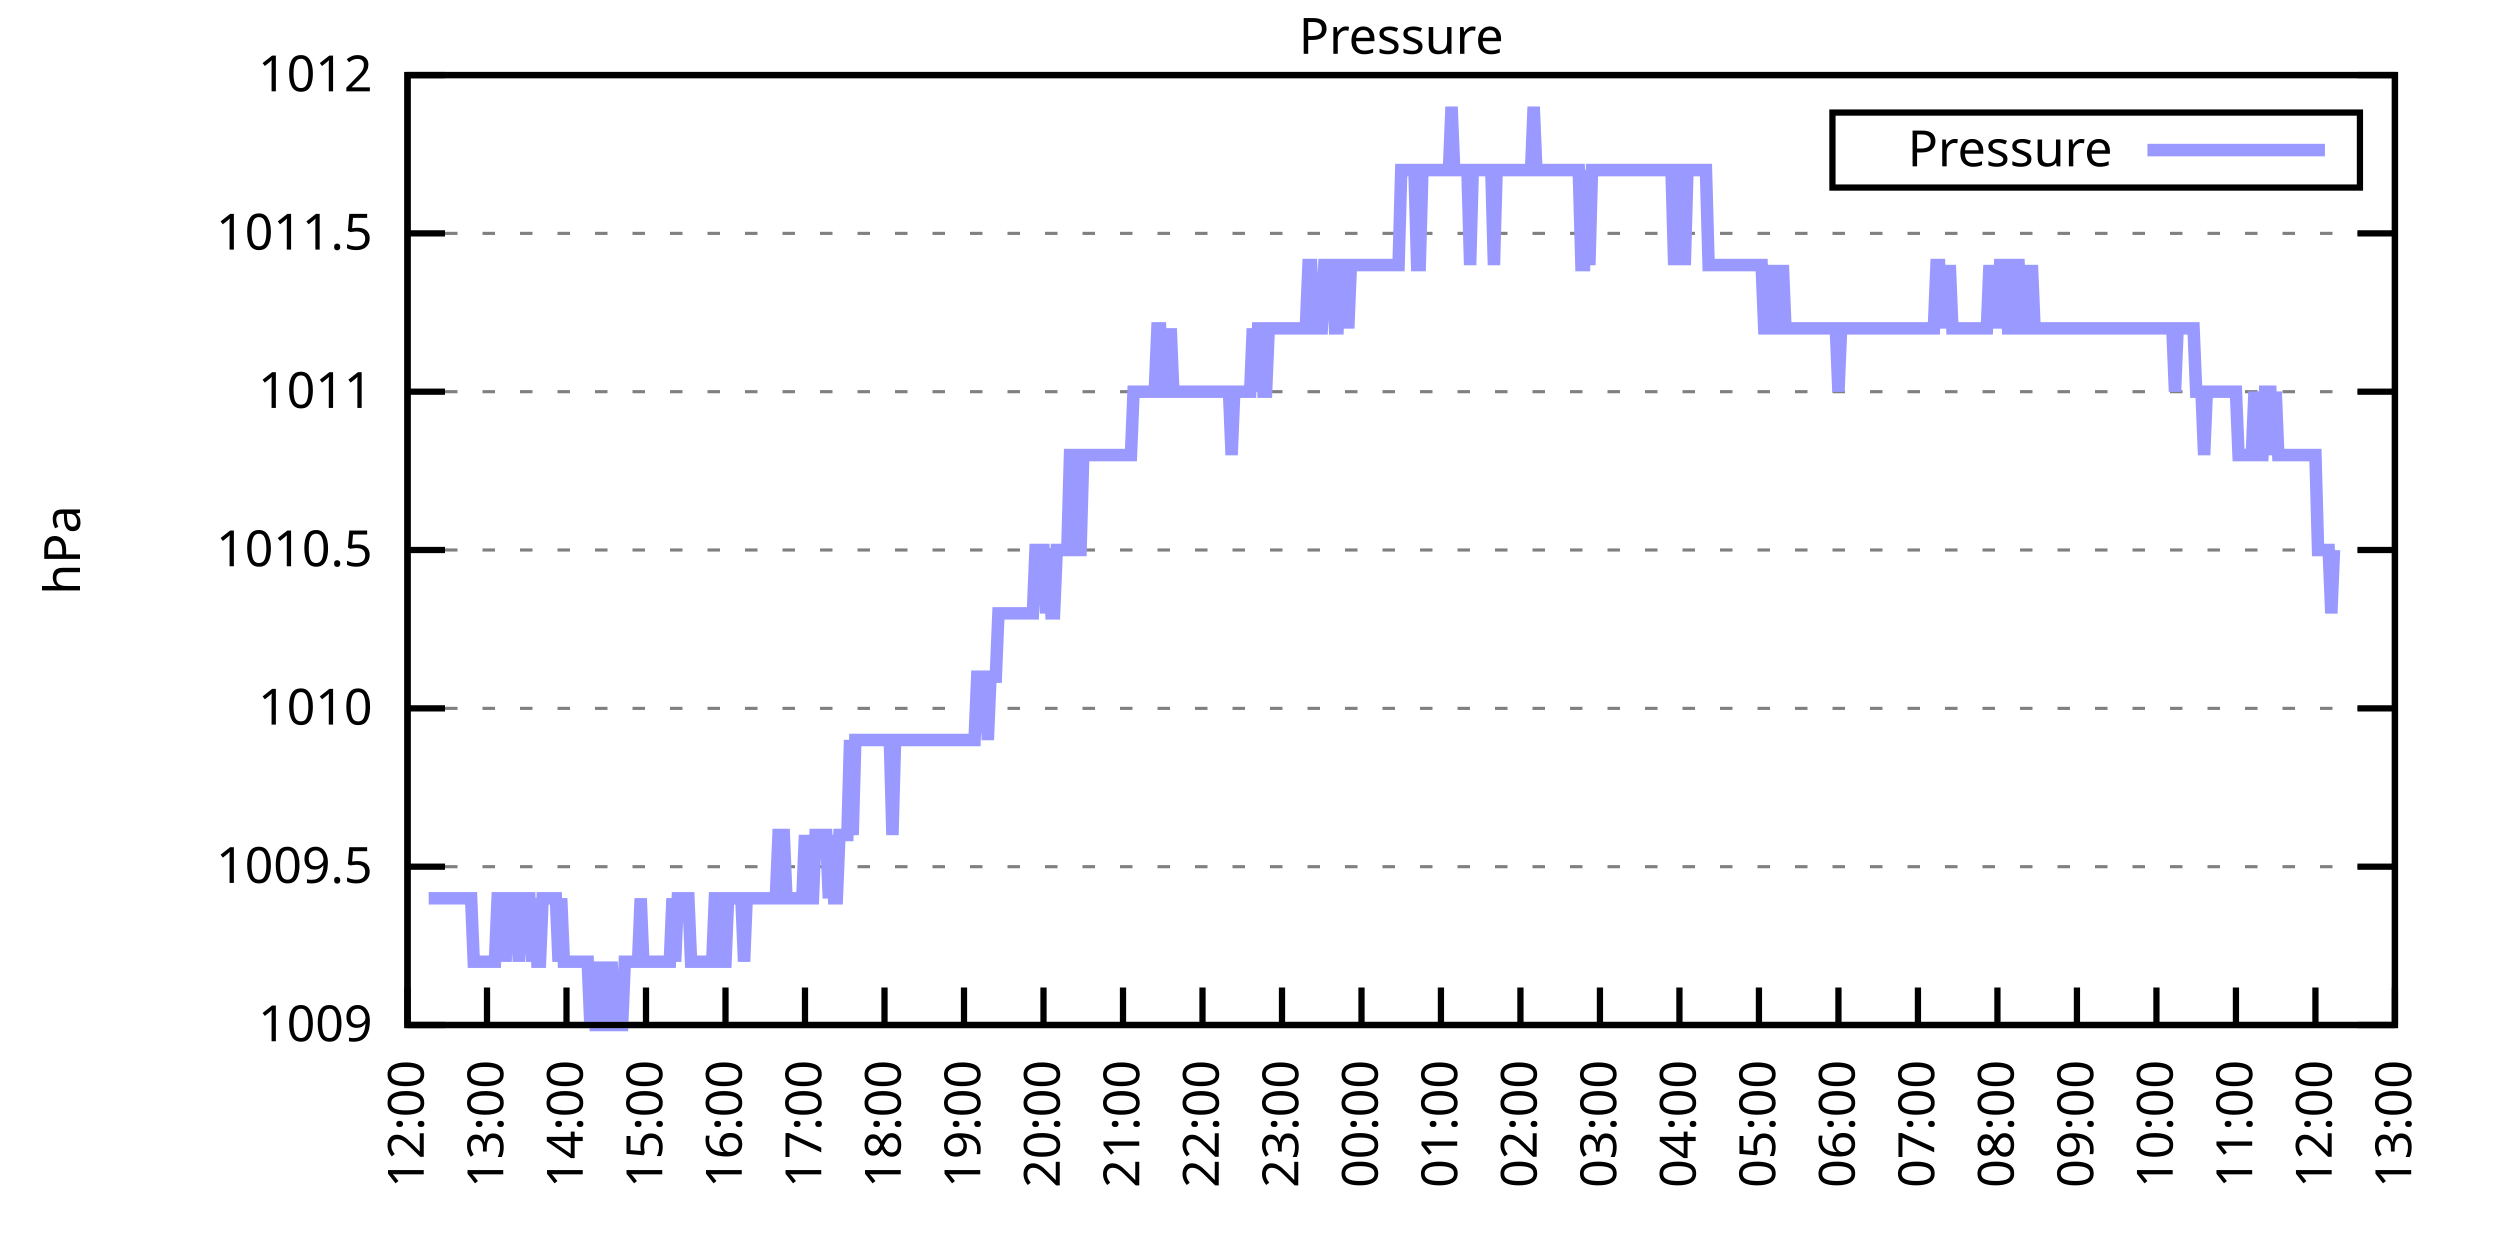
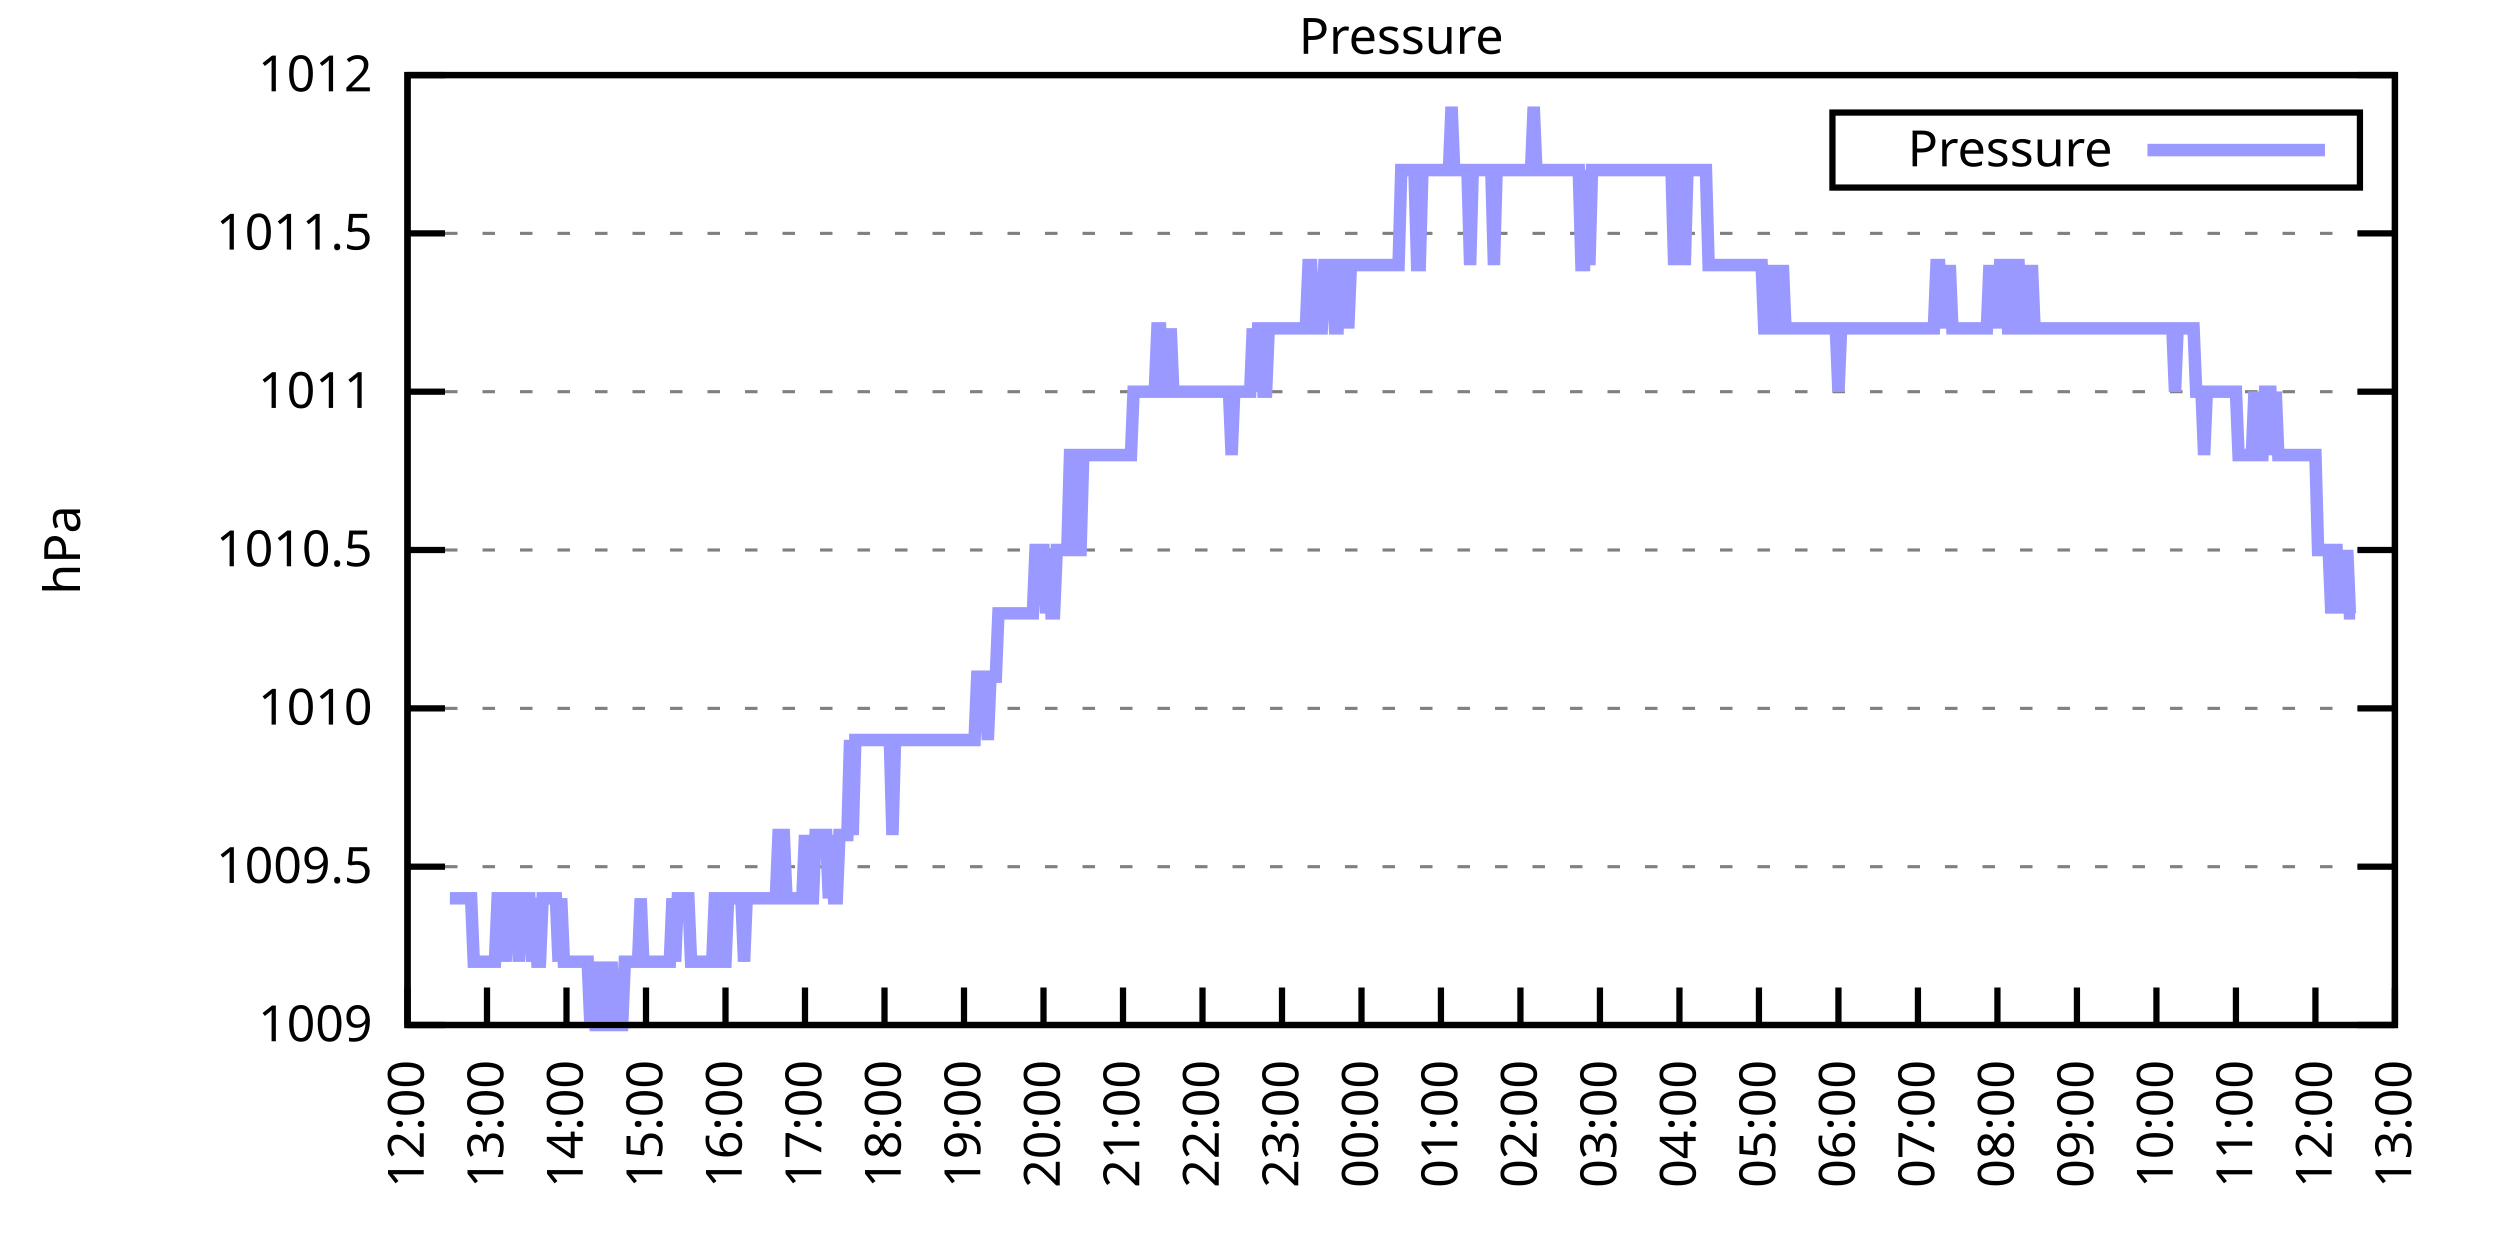
<svg xmlns="http://www.w3.org/2000/svg" xmlns:xlink="http://www.w3.org/1999/xlink" width="400" height="200" viewBox="0 0 400 200">
  <g id="gnuplot_canvas">
    <rect x="0" y="0" width="400" height="200" fill="none" />
    <defs>
      <circle id="gpDot" r="0.5" stroke-width="0.5" stroke="currentColor" />
      <path id="gpPt0" stroke-width="0.333" stroke="currentColor" d="M-1,0 h2 M0,-1 v2" />
      <path id="gpPt1" stroke-width="0.333" stroke="currentColor" d="M-1,-1 L1,1 M1,-1 L-1,1" />
      <path id="gpPt2" stroke-width="0.333" stroke="currentColor" d="M-1,0 L1,0 M0,-1 L0,1 M-1,-1 L1,1 M-1,1 L1,-1" />
      <rect id="gpPt3" stroke-width="0.333" stroke="currentColor" x="-1" y="-1" width="2" height="2" />
      <rect id="gpPt4" stroke-width="0.333" stroke="currentColor" fill="currentColor" x="-1" y="-1" width="2" height="2" />
      <circle id="gpPt5" stroke-width="0.333" stroke="currentColor" cx="0" cy="0" r="1" />
      <use xlink:href="#gpPt5" id="gpPt6" fill="currentColor" stroke="none" />
      <path id="gpPt7" stroke-width="0.333" stroke="currentColor" d="M0,-1.33 L-1.33,0.67 L1.33,0.67 z" />
      <use xlink:href="#gpPt7" id="gpPt8" fill="currentColor" stroke="none" />
      <use xlink:href="#gpPt7" id="gpPt9" stroke="currentColor" transform="rotate(180)" />
      <use xlink:href="#gpPt9" id="gpPt10" fill="currentColor" stroke="none" />
      <use xlink:href="#gpPt3" id="gpPt11" stroke="currentColor" transform="rotate(45)" />
      <use xlink:href="#gpPt11" id="gpPt12" fill="currentColor" stroke="none" />
      <path id="gpPt13" stroke-width="0.333" stroke="currentColor" d="M0,1.330 L1.265,0.411 L0.782,-1.067 L-0.782,-1.076 L-1.265,0.411 z" />
      <use xlink:href="#gpPt13" id="gpPt14" fill="currentColor" stroke="none" />
      <filter id="textbox" filterUnits="objectBoundingBox" x="0" y="0" height="1" width="1">
        <feFlood flood-color="white" flood-opacity="1" result="bgnd" />
        <feComposite in="SourceGraphic" in2="bgnd" operator="atop" />
      </filter>
      <filter id="greybox" filterUnits="objectBoundingBox" x="0" y="0" height="1" width="1">
        <feFlood flood-color="lightgrey" flood-opacity="1" result="grey" />
        <feComposite in="SourceGraphic" in2="grey" operator="atop" />
      </filter>
    </defs>
    <g fill="none" color="white" stroke="currentColor" stroke-width="1.00" stroke-linecap="butt" stroke-linejoin="miter">
</g>
    <g fill="none" color="black" stroke="currentColor" stroke-width="1.00" stroke-linecap="butt" stroke-linejoin="miter">
      <g stroke="none" shape-rendering="crispEdges">
        <polygon fill="rgb(255, 255, 255)" points="65.20,164.00 383.18,164.00 383.18,12.02 65.20,12.02 " />
      </g>
    </g>
    <g fill="none" color="black" stroke="currentColor" stroke-width="1.00" stroke-linecap="butt" stroke-linejoin="miter">
</g>
    <g fill="none" color="black" stroke="black" stroke-width="0.50" stroke-linecap="butt" stroke-linejoin="miter">
</g>
    <g fill="none" color="gray" stroke="currentColor" stroke-width="0.50" stroke-linecap="butt" stroke-linejoin="miter">
      <path stroke="gray" stroke-dasharray="2,4" class="gridline" d="M65.20,164.00 L383.19,164.00  " />
    </g>
    <g fill="none" color="gray" stroke="gray" stroke-width="1.00" stroke-linecap="butt" stroke-linejoin="miter">
</g>
    <g fill="none" color="black" stroke="currentColor" stroke-width="1.00" stroke-linecap="butt" stroke-linejoin="miter">
      <path stroke="black" d="M65.20,164.00 L71.20,164.00 M383.19,164.00 L377.19,164.00  " />
      <g transform="translate(59.60,166.60)" stroke="none" fill="black" font-family="Sans" font-size="8.00" text-anchor="end">
        <text>
          <tspan font-family="Sans"> 1009</tspan>
        </text>
      </g>
    </g>
    <g fill="none" color="black" stroke="currentColor" stroke-width="1.00" stroke-linecap="butt" stroke-linejoin="miter">
</g>
    <g fill="none" color="black" stroke="black" stroke-width="0.50" stroke-linecap="butt" stroke-linejoin="miter">
</g>
    <g fill="none" color="gray" stroke="currentColor" stroke-width="0.50" stroke-linecap="butt" stroke-linejoin="miter">
      <path stroke="gray" stroke-dasharray="2,4" class="gridline" d="M65.20,138.67 L383.19,138.67  " />
    </g>
    <g fill="none" color="gray" stroke="gray" stroke-width="1.00" stroke-linecap="butt" stroke-linejoin="miter">
</g>
    <g fill="none" color="black" stroke="currentColor" stroke-width="1.00" stroke-linecap="butt" stroke-linejoin="miter">
      <path stroke="black" d="M65.20,138.67 L71.20,138.67 M383.19,138.67 L377.19,138.67  " />
      <g transform="translate(59.60,141.27)" stroke="none" fill="black" font-family="Sans" font-size="8.00" text-anchor="end">
        <text>
          <tspan font-family="Sans"> 1009.5</tspan>
        </text>
      </g>
    </g>
    <g fill="none" color="black" stroke="currentColor" stroke-width="1.00" stroke-linecap="butt" stroke-linejoin="miter">
</g>
    <g fill="none" color="black" stroke="black" stroke-width="0.50" stroke-linecap="butt" stroke-linejoin="miter">
</g>
    <g fill="none" color="gray" stroke="currentColor" stroke-width="0.50" stroke-linecap="butt" stroke-linejoin="miter">
      <path stroke="gray" stroke-dasharray="2,4" class="gridline" d="M65.20,113.34 L383.19,113.34  " />
    </g>
    <g fill="none" color="gray" stroke="gray" stroke-width="1.00" stroke-linecap="butt" stroke-linejoin="miter">
</g>
    <g fill="none" color="black" stroke="currentColor" stroke-width="1.00" stroke-linecap="butt" stroke-linejoin="miter">
      <path stroke="black" d="M65.20,113.34 L71.20,113.34 M383.19,113.34 L377.19,113.34  " />
      <g transform="translate(59.60,115.94)" stroke="none" fill="black" font-family="Sans" font-size="8.00" text-anchor="end">
        <text>
          <tspan font-family="Sans"> 1010</tspan>
        </text>
      </g>
    </g>
    <g fill="none" color="black" stroke="currentColor" stroke-width="1.00" stroke-linecap="butt" stroke-linejoin="miter">
</g>
    <g fill="none" color="black" stroke="black" stroke-width="0.50" stroke-linecap="butt" stroke-linejoin="miter">
</g>
    <g fill="none" color="gray" stroke="currentColor" stroke-width="0.50" stroke-linecap="butt" stroke-linejoin="miter">
      <path stroke="gray" stroke-dasharray="2,4" class="gridline" d="M65.20,88.00 L383.19,88.00  " />
    </g>
    <g fill="none" color="gray" stroke="gray" stroke-width="1.00" stroke-linecap="butt" stroke-linejoin="miter">
</g>
    <g fill="none" color="black" stroke="currentColor" stroke-width="1.00" stroke-linecap="butt" stroke-linejoin="miter">
      <path stroke="black" d="M65.20,88.00 L71.20,88.00 M383.19,88.00 L377.19,88.00  " />
      <g transform="translate(59.60,90.60)" stroke="none" fill="black" font-family="Sans" font-size="8.00" text-anchor="end">
        <text>
          <tspan font-family="Sans"> 1010.5</tspan>
        </text>
      </g>
    </g>
    <g fill="none" color="black" stroke="currentColor" stroke-width="1.00" stroke-linecap="butt" stroke-linejoin="miter">
</g>
    <g fill="none" color="black" stroke="black" stroke-width="0.50" stroke-linecap="butt" stroke-linejoin="miter">
</g>
    <g fill="none" color="gray" stroke="currentColor" stroke-width="0.50" stroke-linecap="butt" stroke-linejoin="miter">
      <path stroke="gray" stroke-dasharray="2,4" class="gridline" d="M65.20,62.67 L383.19,62.67  " />
    </g>
    <g fill="none" color="gray" stroke="gray" stroke-width="1.00" stroke-linecap="butt" stroke-linejoin="miter">
</g>
    <g fill="none" color="black" stroke="currentColor" stroke-width="1.00" stroke-linecap="butt" stroke-linejoin="miter">
      <path stroke="black" d="M65.20,62.67 L71.20,62.67 M383.19,62.67 L377.19,62.67  " />
      <g transform="translate(59.60,65.27)" stroke="none" fill="black" font-family="Sans" font-size="8.00" text-anchor="end">
        <text>
          <tspan font-family="Sans"> 1011</tspan>
        </text>
      </g>
    </g>
    <g fill="none" color="black" stroke="currentColor" stroke-width="1.00" stroke-linecap="butt" stroke-linejoin="miter">
</g>
    <g fill="none" color="black" stroke="black" stroke-width="0.50" stroke-linecap="butt" stroke-linejoin="miter">
</g>
    <g fill="none" color="gray" stroke="currentColor" stroke-width="0.50" stroke-linecap="butt" stroke-linejoin="miter">
      <path stroke="gray" stroke-dasharray="2,4" class="gridline" d="M65.20,37.34 L383.19,37.34  " />
    </g>
    <g fill="none" color="gray" stroke="gray" stroke-width="1.00" stroke-linecap="butt" stroke-linejoin="miter">
</g>
    <g fill="none" color="black" stroke="currentColor" stroke-width="1.00" stroke-linecap="butt" stroke-linejoin="miter">
      <path stroke="black" d="M65.20,37.34 L71.20,37.34 M383.19,37.34 L377.19,37.34  " />
      <g transform="translate(59.60,39.94)" stroke="none" fill="black" font-family="Sans" font-size="8.00" text-anchor="end">
        <text>
          <tspan font-family="Sans"> 1011.5</tspan>
        </text>
      </g>
    </g>
    <g fill="none" color="black" stroke="currentColor" stroke-width="1.00" stroke-linecap="butt" stroke-linejoin="miter">
</g>
    <g fill="none" color="black" stroke="black" stroke-width="0.50" stroke-linecap="butt" stroke-linejoin="miter">
</g>
    <g fill="none" color="gray" stroke="currentColor" stroke-width="0.50" stroke-linecap="butt" stroke-linejoin="miter">
      <path stroke="gray" stroke-dasharray="2,4" class="gridline" d="M65.20,12.01 L383.19,12.01  " />
    </g>
    <g fill="none" color="gray" stroke="gray" stroke-width="1.00" stroke-linecap="butt" stroke-linejoin="miter">
</g>
    <g fill="none" color="black" stroke="currentColor" stroke-width="1.00" stroke-linecap="butt" stroke-linejoin="miter">
      <path stroke="black" d="M65.20,12.01 L71.20,12.01 M383.19,12.01 L377.19,12.01  " />
      <g transform="translate(59.60,14.61)" stroke="none" fill="black" font-family="Sans" font-size="8.00" text-anchor="end">
        <text>
          <tspan font-family="Sans"> 1012</tspan>
        </text>
      </g>
    </g>
    <g fill="none" color="black" stroke="currentColor" stroke-width="1.00" stroke-linecap="butt" stroke-linejoin="miter">
      <path stroke="black" d="M65.20,164.00 L65.20,158.00  " />
      <g transform="translate(67.80,169.60) rotate(270.00)" stroke="none" fill="black" font-family="Sans" font-size="8.00" text-anchor="end">
        <text>
          <tspan font-family="Sans">12:00</tspan>
        </text>
      </g>
    </g>
    <g fill="none" color="black" stroke="currentColor" stroke-width="1.00" stroke-linecap="butt" stroke-linejoin="miter">
      <path stroke="black" d="M77.92,164.00 L77.92,158.00  " />
      <g transform="translate(80.52,169.60) rotate(270.00)" stroke="none" fill="black" font-family="Sans" font-size="8.00" text-anchor="end">
        <text>
          <tspan font-family="Sans">13:00</tspan>
        </text>
      </g>
    </g>
    <g fill="none" color="black" stroke="currentColor" stroke-width="1.00" stroke-linecap="butt" stroke-linejoin="miter">
      <path stroke="black" d="M90.64,164.00 L90.64,158.00  " />
      <g transform="translate(93.24,169.60) rotate(270.00)" stroke="none" fill="black" font-family="Sans" font-size="8.00" text-anchor="end">
        <text>
          <tspan font-family="Sans">14:00</tspan>
        </text>
      </g>
    </g>
    <g fill="none" color="black" stroke="currentColor" stroke-width="1.00" stroke-linecap="butt" stroke-linejoin="miter">
      <path stroke="black" d="M103.36,164.00 L103.36,158.00  " />
      <g transform="translate(105.96,169.60) rotate(270.00)" stroke="none" fill="black" font-family="Sans" font-size="8.00" text-anchor="end">
        <text>
          <tspan font-family="Sans">15:00</tspan>
        </text>
      </g>
    </g>
    <g fill="none" color="black" stroke="currentColor" stroke-width="1.00" stroke-linecap="butt" stroke-linejoin="miter">
      <path stroke="black" d="M116.08,164.00 L116.08,158.00  " />
      <g transform="translate(118.68,169.60) rotate(270.00)" stroke="none" fill="black" font-family="Sans" font-size="8.00" text-anchor="end">
        <text>
          <tspan font-family="Sans">16:00</tspan>
        </text>
      </g>
    </g>
    <g fill="none" color="black" stroke="currentColor" stroke-width="1.00" stroke-linecap="butt" stroke-linejoin="miter">
      <path stroke="black" d="M128.80,164.00 L128.80,158.00  " />
      <g transform="translate(131.40,169.60) rotate(270.00)" stroke="none" fill="black" font-family="Sans" font-size="8.00" text-anchor="end">
        <text>
          <tspan font-family="Sans">17:00</tspan>
        </text>
      </g>
    </g>
    <g fill="none" color="black" stroke="currentColor" stroke-width="1.00" stroke-linecap="butt" stroke-linejoin="miter">
      <path stroke="black" d="M141.52,164.00 L141.52,158.00  " />
      <g transform="translate(144.12,169.60) rotate(270.00)" stroke="none" fill="black" font-family="Sans" font-size="8.00" text-anchor="end">
        <text>
          <tspan font-family="Sans">18:00</tspan>
        </text>
      </g>
    </g>
    <g fill="none" color="black" stroke="currentColor" stroke-width="1.00" stroke-linecap="butt" stroke-linejoin="miter">
      <path stroke="black" d="M154.24,164.00 L154.24,158.00  " />
      <g transform="translate(156.84,169.60) rotate(270.00)" stroke="none" fill="black" font-family="Sans" font-size="8.00" text-anchor="end">
        <text>
          <tspan font-family="Sans">19:00</tspan>
        </text>
      </g>
    </g>
    <g fill="none" color="black" stroke="currentColor" stroke-width="1.00" stroke-linecap="butt" stroke-linejoin="miter">
      <path stroke="black" d="M166.96,164.00 L166.96,158.00  " />
      <g transform="translate(169.56,169.60) rotate(270.00)" stroke="none" fill="black" font-family="Sans" font-size="8.00" text-anchor="end">
        <text>
          <tspan font-family="Sans">20:00</tspan>
        </text>
      </g>
    </g>
    <g fill="none" color="black" stroke="currentColor" stroke-width="1.00" stroke-linecap="butt" stroke-linejoin="miter">
      <path stroke="black" d="M179.68,164.00 L179.68,158.00  " />
      <g transform="translate(182.28,169.60) rotate(270.00)" stroke="none" fill="black" font-family="Sans" font-size="8.00" text-anchor="end">
        <text>
          <tspan font-family="Sans">21:00</tspan>
        </text>
      </g>
    </g>
    <g fill="none" color="black" stroke="currentColor" stroke-width="1.00" stroke-linecap="butt" stroke-linejoin="miter">
      <path stroke="black" d="M192.40,164.00 L192.40,158.00  " />
      <g transform="translate(195.00,169.60) rotate(270.00)" stroke="none" fill="black" font-family="Sans" font-size="8.00" text-anchor="end">
        <text>
          <tspan font-family="Sans">22:00</tspan>
        </text>
      </g>
    </g>
    <g fill="none" color="black" stroke="currentColor" stroke-width="1.00" stroke-linecap="butt" stroke-linejoin="miter">
      <path stroke="black" d="M205.12,164.00 L205.12,158.00  " />
      <g transform="translate(207.72,169.60) rotate(270.00)" stroke="none" fill="black" font-family="Sans" font-size="8.00" text-anchor="end">
        <text>
          <tspan font-family="Sans">23:00</tspan>
        </text>
      </g>
    </g>
    <g fill="none" color="black" stroke="currentColor" stroke-width="1.00" stroke-linecap="butt" stroke-linejoin="miter">
      <path stroke="black" d="M217.84,164.00 L217.84,158.00  " />
      <g transform="translate(220.44,169.60) rotate(270.00)" stroke="none" fill="black" font-family="Sans" font-size="8.00" text-anchor="end">
        <text>
          <tspan font-family="Sans">00:00</tspan>
        </text>
      </g>
    </g>
    <g fill="none" color="black" stroke="currentColor" stroke-width="1.00" stroke-linecap="butt" stroke-linejoin="miter">
      <path stroke="black" d="M230.55,164.00 L230.55,158.00  " />
      <g transform="translate(233.15,169.60) rotate(270.00)" stroke="none" fill="black" font-family="Sans" font-size="8.00" text-anchor="end">
        <text>
          <tspan font-family="Sans">01:00</tspan>
        </text>
      </g>
    </g>
    <g fill="none" color="black" stroke="currentColor" stroke-width="1.00" stroke-linecap="butt" stroke-linejoin="miter">
      <path stroke="black" d="M243.27,164.00 L243.27,158.00  " />
      <g transform="translate(245.87,169.60) rotate(270.00)" stroke="none" fill="black" font-family="Sans" font-size="8.00" text-anchor="end">
        <text>
          <tspan font-family="Sans">02:00</tspan>
        </text>
      </g>
    </g>
    <g fill="none" color="black" stroke="currentColor" stroke-width="1.00" stroke-linecap="butt" stroke-linejoin="miter">
      <path stroke="black" d="M255.99,164.00 L255.99,158.00  " />
      <g transform="translate(258.59,169.60) rotate(270.00)" stroke="none" fill="black" font-family="Sans" font-size="8.00" text-anchor="end">
        <text>
          <tspan font-family="Sans">03:00</tspan>
        </text>
      </g>
    </g>
    <g fill="none" color="black" stroke="currentColor" stroke-width="1.00" stroke-linecap="butt" stroke-linejoin="miter">
      <path stroke="black" d="M268.71,164.00 L268.71,158.00  " />
      <g transform="translate(271.31,169.60) rotate(270.00)" stroke="none" fill="black" font-family="Sans" font-size="8.00" text-anchor="end">
        <text>
          <tspan font-family="Sans">04:00</tspan>
        </text>
      </g>
    </g>
    <g fill="none" color="black" stroke="currentColor" stroke-width="1.00" stroke-linecap="butt" stroke-linejoin="miter">
      <path stroke="black" d="M281.43,164.00 L281.43,158.00  " />
      <g transform="translate(284.03,169.60) rotate(270.00)" stroke="none" fill="black" font-family="Sans" font-size="8.00" text-anchor="end">
        <text>
          <tspan font-family="Sans">05:00</tspan>
        </text>
      </g>
    </g>
    <g fill="none" color="black" stroke="currentColor" stroke-width="1.00" stroke-linecap="butt" stroke-linejoin="miter">
      <path stroke="black" d="M294.15,164.00 L294.15,158.00  " />
      <g transform="translate(296.75,169.60) rotate(270.00)" stroke="none" fill="black" font-family="Sans" font-size="8.00" text-anchor="end">
        <text>
          <tspan font-family="Sans">06:00</tspan>
        </text>
      </g>
    </g>
    <g fill="none" color="black" stroke="currentColor" stroke-width="1.00" stroke-linecap="butt" stroke-linejoin="miter">
      <path stroke="black" d="M306.87,164.00 L306.87,158.00  " />
      <g transform="translate(309.47,169.60) rotate(270.00)" stroke="none" fill="black" font-family="Sans" font-size="8.00" text-anchor="end">
        <text>
          <tspan font-family="Sans">07:00</tspan>
        </text>
      </g>
    </g>
    <g fill="none" color="black" stroke="currentColor" stroke-width="1.00" stroke-linecap="butt" stroke-linejoin="miter">
      <path stroke="black" d="M319.59,164.00 L319.59,158.00  " />
      <g transform="translate(322.19,169.60) rotate(270.00)" stroke="none" fill="black" font-family="Sans" font-size="8.00" text-anchor="end">
        <text>
          <tspan font-family="Sans">08:00</tspan>
        </text>
      </g>
    </g>
    <g fill="none" color="black" stroke="currentColor" stroke-width="1.00" stroke-linecap="butt" stroke-linejoin="miter">
      <path stroke="black" d="M332.31,164.00 L332.31,158.00  " />
      <g transform="translate(334.91,169.60) rotate(270.00)" stroke="none" fill="black" font-family="Sans" font-size="8.00" text-anchor="end">
        <text>
          <tspan font-family="Sans">09:00</tspan>
        </text>
      </g>
    </g>
    <g fill="none" color="black" stroke="currentColor" stroke-width="1.00" stroke-linecap="butt" stroke-linejoin="miter">
      <path stroke="black" d="M345.03,164.00 L345.03,158.00  " />
      <g transform="translate(347.63,169.60) rotate(270.00)" stroke="none" fill="black" font-family="Sans" font-size="8.00" text-anchor="end">
        <text>
          <tspan font-family="Sans">10:00</tspan>
        </text>
      </g>
    </g>
    <g fill="none" color="black" stroke="currentColor" stroke-width="1.00" stroke-linecap="butt" stroke-linejoin="miter">
      <path stroke="black" d="M357.75,164.00 L357.75,158.00  " />
      <g transform="translate(360.35,169.60) rotate(270.00)" stroke="none" fill="black" font-family="Sans" font-size="8.00" text-anchor="end">
        <text>
          <tspan font-family="Sans">11:00</tspan>
        </text>
      </g>
    </g>
    <g fill="none" color="black" stroke="currentColor" stroke-width="1.00" stroke-linecap="butt" stroke-linejoin="miter">
      <path stroke="black" d="M370.47,164.00 L370.47,158.00  " />
      <g transform="translate(373.07,169.60) rotate(270.00)" stroke="none" fill="black" font-family="Sans" font-size="8.00" text-anchor="end">
        <text>
          <tspan font-family="Sans">12:00</tspan>
        </text>
      </g>
    </g>
    <g fill="none" color="black" stroke="currentColor" stroke-width="1.00" stroke-linecap="butt" stroke-linejoin="miter">
      <path stroke="black" d="M383.19,164.00 L383.19,158.00  " />
      <g transform="translate(385.79,169.60) rotate(270.00)" stroke="none" fill="black" font-family="Sans" font-size="8.00" text-anchor="end">
        <text>
          <tspan font-family="Sans">13:00</tspan>
        </text>
      </g>
    </g>
    <g fill="none" color="black" stroke="currentColor" stroke-width="1.00" stroke-linecap="butt" stroke-linejoin="miter">
</g>
    <g fill="none" color="black" stroke="currentColor" stroke-width="1.00" stroke-linecap="butt" stroke-linejoin="miter">
      <path stroke="black" d="M65.20,12.01 L65.20,164.00 L383.19,164.00 L383.19,12.01 L65.20,12.01 Z  " />
    </g>
    <g fill="none" color="black" stroke="currentColor" stroke-width="1.00" stroke-linecap="butt" stroke-linejoin="miter">
</g>
    <g fill="none" color="black" stroke="currentColor" stroke-width="1.00" stroke-linecap="butt" stroke-linejoin="miter">
      <path stroke="black" d="M293.19,30.01 L293.19,18.01 L377.59,18.01 L377.59,30.01 L293.19,30.01 Z  " />
    </g>
    <g id="Pressure_plot_1">
      <g fill="none" color="white" stroke="black" stroke-width="2.00" stroke-linecap="butt" stroke-linejoin="miter">
</g>
      <g fill="none" color="black" stroke="currentColor" stroke-width="2.00" stroke-linecap="butt" stroke-linejoin="miter">
        <g transform="translate(337.99,26.61)" stroke="none" fill="black" font-family="Sans" font-size="8.00" text-anchor="end">
          <text>
            <tspan font-family="Sans">Pressure</tspan>
          </text>
        </g>
      </g>
      <g fill="none" color="black" stroke="currentColor" stroke-width="2.00" stroke-linecap="butt" stroke-linejoin="miter">
-         <path stroke="rgb(153, 153, 255)" d="M343.59,24.01 L371.99,24.01 M68.59,143.73 L69.02,143.73 L69.44,143.73 L69.86,143.73 L70.29,143.73 L70.71,143.73   L71.14,143.73 L71.56,143.73 L71.98,143.73 L72.41,143.73 L72.83,143.73 L73.26,143.73 L73.68,143.73 L74.10,143.73   L74.53,143.73 L74.95,143.73 L75.38,143.73 L75.80,153.87 L76.22,153.87 L76.65,153.87 L77.07,153.87 L77.50,153.87   L77.92,153.87 L78.34,153.87 L78.77,153.87 L79.19,153.87 L79.62,143.73 L80.04,143.73 L80.46,143.73 L80.89,153.87   L81.31,143.73 L81.74,143.73 L82.16,143.73 L82.58,143.73 L83.01,153.87 L83.43,143.73 L83.86,143.73 L84.28,143.73   L84.70,143.73 L85.13,153.87 L85.55,143.73 L85.98,153.87 L86.40,153.87 L86.82,143.73 L87.25,143.73 L87.67,143.73   L88.10,143.73 L88.52,143.73 L88.94,143.73 L89.37,153.87 L89.79,143.73 L90.22,153.87 L90.64,153.87 L91.06,153.87   L91.49,153.87 L91.91,153.87 L92.34,153.87 L92.76,153.87 L92.97,153.87 L93.61,153.87 L94.03,153.87 L94.46,164.00   L94.88,153.87 L95.30,164.00 L95.73,164.00 L96.15,164.00 L96.58,153.87 L97.00,164.00 L97.42,164.00 L97.85,153.87   L98.27,164.00 L98.69,164.00 L99.12,164.00 L99.54,164.00 L99.97,153.87 L100.39,153.87 L100.81,153.87 L101.24,153.87   L101.66,153.87 L102.09,153.87 L102.51,143.73 L102.93,153.87 L103.36,153.87 L103.78,153.87 L104.21,153.87 L104.63,153.87   L105.05,153.87 L105.48,153.87 L105.90,153.87 L106.33,153.87 L106.75,153.87 L107.17,153.87 L107.60,143.73 L108.02,153.87   L108.45,143.73 L108.87,143.73 L109.29,143.73 L109.72,143.73 L110.14,143.73 L110.57,153.87 L110.99,153.87 L111.41,153.87   L111.84,153.87 L112.26,153.87 L112.69,153.87 L113.11,153.87 L113.53,153.87 L113.96,153.87 L114.38,143.73 L114.81,143.73   L115.23,143.73 L115.65,153.87 L116.08,153.87 L116.50,143.73 L116.93,143.73 L117.35,143.73 L117.77,143.73 L118.20,143.73   L118.62,143.73 L119.05,153.87 L119.47,143.73 L119.89,143.73 L120.32,143.73 L120.74,143.73 L121.17,143.73 L121.59,143.73   L122.01,143.73 L122.44,143.73 L122.86,143.73 L123.29,143.73 L123.71,143.73 L124.13,143.73 L124.56,133.60 L124.98,133.60   L125.41,133.60 L125.83,143.73 L126.25,143.73 L126.68,143.73 L127.10,143.73 L127.53,143.73 L127.95,143.73 L128.37,143.73   L128.80,133.60 L129.22,143.73 L129.65,143.73 L130.07,143.73 L130.49,133.60 L130.92,133.60 L131.34,133.60 L131.77,133.60   L132.19,133.60 L132.61,143.73 L133.04,133.60 L133.46,143.73 L133.89,143.73 L134.31,133.60 L134.73,133.60 L135.16,133.60   L135.58,133.60 L136.01,118.40 L136.43,133.60 L136.85,118.40 L137.28,118.40 L137.70,118.40 L138.13,118.40 L138.55,118.40   L138.97,118.40 L139.40,118.40 L139.82,118.40 L140.25,118.40 L140.67,118.40 L141.09,118.40 L141.52,118.40 L141.94,118.40   L142.37,118.40 L142.79,133.60 L143.21,118.40 L143.64,118.40 L144.06,118.40 L144.49,118.40 L144.91,118.40 L145.33,118.40   L145.76,118.40 L146.18,118.40 L146.61,118.40 L147.03,118.40 L147.45,118.40 L147.88,118.40 L148.30,118.40 L148.73,118.40   L149.15,118.40 L149.57,118.40 L150.00,118.40 L150.42,118.40 L150.85,118.40 L151.27,118.40 L151.69,118.40 L152.12,118.40   L152.54,118.40 L152.97,118.40 L153.39,118.40 L153.81,118.40 L154.24,118.40 L154.66,118.40 L155.09,118.40 L155.51,118.40   L155.93,118.40 L156.36,108.27 L156.78,108.27 L157.21,108.27 L157.63,108.27 L158.05,118.40 L158.48,108.27 L158.90,108.27   L159.33,108.27 L159.75,98.14 L160.17,98.14 L160.60,98.14 L161.02,98.14 L161.44,98.14 L161.87,98.14 L162.29,98.14   L162.72,98.14 L163.14,98.14 L163.56,98.14 L163.99,98.14 L164.41,98.14 L164.84,98.14 L165.26,98.14 L165.68,88.00   L166.11,88.00 L166.53,88.00 L166.96,88.00 L167.38,98.14 L167.80,88.00 L168.23,98.14 L168.65,98.14 L169.08,88.00   L169.50,88.00 L169.92,88.00 L170.35,88.00 L170.77,88.00 L171.20,72.81 L171.62,72.81 L172.04,88.00 L172.47,88.00   L172.89,88.00 L173.32,72.81 L173.74,72.81 L174.16,72.81 L174.59,72.81 L175.01,72.81 L175.44,72.81 L175.86,72.81   L176.28,72.81 L176.71,72.81 L177.13,72.81 L177.56,72.81 L177.98,72.81 L178.40,72.81 L178.83,72.81 L179.25,72.81   L179.68,72.81 L180.10,72.81 L180.52,72.81 L180.95,72.81 L181.37,62.67 L181.80,62.67 L182.22,62.67 L182.64,62.67   L183.07,62.67 L183.49,62.67 L183.92,62.67 L184.34,62.67 L184.76,62.67 L185.19,52.54 L185.61,52.54 L186.04,62.67   L186.46,62.67 L186.88,62.67 L187.31,52.54 L187.73,62.67 L188.16,62.67 L188.58,62.67 L189.00,62.67 L189.43,62.67   L189.85,62.67 L190.28,62.67 L190.70,62.67 L191.12,62.67 L191.55,62.67 L191.97,62.67 L192.40,62.67 L192.82,62.67   L193.24,62.67 L193.67,62.67 L194.09,62.67 L194.52,62.67 L194.94,62.67 L195.36,62.67 L195.79,62.67 L196.21,62.67   L196.64,62.67 L197.06,72.81 L197.48,62.67 L197.91,62.67 L198.33,62.67 L198.76,62.67 L199.18,62.67 L199.60,62.67   L200.03,62.67 L200.45,52.54 L200.88,62.67 L201.30,52.54 L201.72,52.54 L202.15,62.67 L202.57,62.67 L203.00,52.54   L203.42,52.54 L203.84,52.54 L204.27,52.54 L204.69,52.54 L205.12,52.54 L205.54,52.54 L205.96,52.54 L206.39,52.54   L206.81,52.54 L207.24,52.54 L207.66,52.54 L208.08,52.54 L208.51,52.54 L208.93,52.54 L209.36,42.41 L209.78,42.41   L210.20,52.54 L210.63,52.54 L211.05,52.54 L211.48,52.54 L211.90,42.41 L212.32,42.41 L212.75,42.41 L213.17,42.41   L213.60,52.54 L214.02,52.54 L214.44,42.41 L214.87,42.41 L215.29,42.41 L215.72,52.54 L216.14,42.41 L216.56,42.41   L216.99,42.41 L217.41,42.41 L217.84,42.41 L218.26,42.41 L218.68,42.41 L219.11,42.41 L219.53,42.41 L219.96,42.41   L220.38,42.41 L220.80,42.41 L221.23,42.41 L221.65,42.41 L222.08,42.41 L222.50,42.41 L222.92,42.41 L223.35,42.41   L223.77,42.41 L224.20,27.21 L224.62,27.21 L225.04,27.21 L225.47,27.21 L225.89,27.21 L226.31,27.21 L226.74,42.41   L227.16,42.41 L227.59,27.21 L228.01,27.21 L228.43,27.21 L228.86,27.21 L229.28,27.21 L229.71,27.21 L230.13,27.21   L230.55,27.21 L230.98,27.21 L231.40,27.21 L231.83,27.21 L232.25,17.08 L232.67,27.21 L233.10,27.21 L233.52,27.21   L233.95,27.21 L234.37,27.21 L234.79,27.21 L235.22,42.41 L235.64,27.21 L236.07,27.21 L236.49,27.21 L236.91,27.21   L237.34,27.21 L237.76,27.21 L238.19,27.21 L238.61,27.21 L239.03,42.41 L239.46,27.21 L239.88,27.21 L240.31,27.21   L240.73,27.21 L241.15,27.21 L241.58,27.21 L242.00,27.21 L242.43,27.21 L242.85,27.21 L243.27,27.21 L243.70,27.21   L244.12,27.21 L244.55,27.21 L244.97,27.21 L245.39,17.08 L245.82,27.21 L246.24,27.21 L246.67,27.21 L247.09,27.21   L247.51,27.21 L247.94,27.21 L248.36,27.21 L248.79,27.21 L249.21,27.21 L249.63,27.21 L250.06,27.21 L250.48,27.21   L250.91,27.21 L251.33,27.21 L251.75,27.21 L252.18,27.21 L252.60,27.21 L253.03,42.41 L253.45,42.41 L253.87,27.21   L254.30,42.41 L254.72,27.21 L255.15,27.21 L255.57,27.21 L255.99,27.21 L256.42,27.21 L256.84,27.21 L257.27,27.21   L257.69,27.21 L258.11,27.21 L258.54,27.21 L258.96,27.21 L259.39,27.21 L259.81,27.21 L260.23,27.21 L260.66,27.21   L261.08,27.21 L261.51,27.21 L261.93,27.21 L262.35,27.21 L262.78,27.21 L263.20,27.21 L263.63,27.21 L264.05,27.21   L264.47,27.21 L264.90,27.21 L265.32,27.21 L265.75,27.21 L266.17,27.21 L266.59,27.21 L267.02,27.21 L267.44,27.21   L267.87,42.41 L268.29,27.21 L268.71,27.21 L269.14,27.21 L269.56,42.41 L269.99,27.21 L270.41,27.21 L270.83,27.21   L271.26,27.21 L271.68,27.21 L272.11,27.21 L272.53,27.21 L272.95,27.21 L273.38,42.41 L273.80,42.41 L274.23,42.41   L274.65,42.41 L275.07,42.41 L275.50,42.41 L275.92,42.41 L276.35,42.41 L276.77,42.41 L277.19,42.41 L277.62,42.41   L278.04,42.41 L278.47,42.41 L278.89,42.41 L279.31,42.41 L279.74,42.41 L280.16,42.41 L280.59,42.41 L281.01,42.41   L281.43,42.41 L281.86,42.41 L282.28,52.54 L282.71,52.54 L283.13,52.54 L283.55,42.41 L283.98,52.54 L284.40,52.54   L284.83,52.54 L285.25,42.41 L285.67,52.54 L286.10,52.54 L286.52,52.54 L286.95,52.54 L287.37,52.54 L287.79,52.54   L288.22,52.54 L288.64,52.54 L289.06,52.54 L289.49,52.54 L289.91,52.54 L290.34,52.54 L290.76,52.54 L291.18,52.54   L291.61,52.54 L292.03,52.54 L292.46,52.54 L292.88,52.54 L293.30,52.54 L293.73,52.54 L294.15,62.67 L294.58,52.54   L295.00,52.54 L295.42,52.54 L295.85,52.54 L296.27,52.54 L296.70,52.54 L297.12,52.54 L297.54,52.54 L297.97,52.54   L298.39,52.54 L298.82,52.54 L299.24,52.54 L299.66,52.54 L300.09,52.54 L300.51,52.54 L300.94,52.54 L301.36,52.54   L301.78,52.54 L302.21,52.54 L302.63,52.54 L303.06,52.54 L303.48,52.54 L303.90,52.54 L304.33,52.54 L304.75,52.54   L305.18,52.54 L305.60,52.54 L306.02,52.54 L306.45,52.54 L306.87,52.54 L307.30,52.54 L307.72,52.54 L308.14,52.54   L308.57,52.54 L308.99,52.54 L309.42,52.54 L309.84,42.41 L310.26,42.41 L310.69,52.54 L311.11,42.41 L311.54,52.54   L311.96,42.41 L312.38,52.54 L312.81,52.54 L313.23,52.54 L313.66,52.54 L314.08,52.54 L314.50,52.54 L314.93,52.54   L315.35,52.54 L315.78,52.54 L316.20,52.54 L316.62,52.54 L317.05,52.54 L317.47,52.54 L317.90,52.54 L318.32,42.41   L318.74,52.54 L319.17,42.41 L319.59,52.54 L320.02,42.41 L320.44,42.41 L320.86,42.41 L321.29,52.54 L321.71,52.54   L322.14,52.54 L322.56,42.41 L322.98,42.41 L323.41,52.54 L323.83,52.54 L324.26,42.41 L324.68,52.54 L325.10,42.41   L325.53,52.54 L325.95,52.54 L326.38,52.54 L326.80,52.54 L327.22,52.54 L327.65,52.54 L328.07,52.54 L328.50,52.54   L328.92,52.54 L329.34,52.54 L329.77,52.54 L330.19,52.54 L330.62,52.54 L331.04,52.54 L331.46,52.54 L331.89,52.54   L332.31,52.54 L332.74,52.54 L333.16,52.54 L333.58,52.54 L334.01,52.54 L334.43,52.54 L334.86,52.54 L335.28,52.54   L335.70,52.54 L336.13,52.54 L336.55,52.54 L336.98,52.54 L337.40,52.54 L337.82,52.54 L338.25,52.54 L338.67,52.54   L339.10,52.54 L339.52,52.54 L339.94,52.54 L340.37,52.54 L340.79,52.54 L341.22,52.54 L341.64,52.54 L342.06,52.54   L342.49,52.54 L342.91,52.54 L343.34,52.54 L343.76,52.54 L344.18,52.54 L344.61,52.54 L345.03,52.54 L345.46,52.54   L345.88,52.54 L346.30,52.54 L346.73,52.54 L347.15,52.54 L347.58,52.54 L348.00,62.67 L348.42,52.54 L348.85,52.54   L349.27,52.54 L349.70,52.54 L350.12,52.54 L350.54,52.54 L350.97,52.54 L351.39,62.67 L351.81,62.67 L352.24,62.67   L352.66,72.81 L353.09,62.67 L353.51,62.67 L353.93,62.67 L354.36,62.67 L354.78,62.67 L355.21,62.67 L355.63,62.67   L356.05,62.67 L356.48,62.67 L356.90,62.67 L357.33,62.67 L357.75,62.67 L358.17,72.81 L358.60,72.81 L359.02,72.81   L359.45,72.81 L359.87,72.81 L360.29,72.81 L360.72,62.67 L361.14,72.81 L361.57,72.81 L361.99,72.81 L362.41,62.67   L362.84,62.67 L363.26,62.67 L363.69,72.81 L364.11,62.67 L364.53,72.81 L364.96,72.81 L365.38,72.81 L365.81,72.81   L366.23,72.81 L366.65,72.81 L367.08,72.81 L367.50,72.81 L367.93,72.81 L368.35,72.81 L368.77,72.81 L369.20,72.81   L369.62,72.81 L370.05,72.81 L370.47,72.81 L370.89,88.00 L371.32,88.00 L371.74,88.00 L372.17,88.00 L372.59,88.00   L373.01,98.14 L373.44,88.00  " />
+         <path stroke="rgb(153, 153, 255)" d="M343.59,24.01 L371.99,24.01 M71.98,143.73 L72.41,143.73 L72.83,143.73 L73.26,143.73 L73.68,143.73 L74.10,143.73   L74.53,143.73 L74.95,143.73 L75.38,143.73 L75.80,153.87 L76.22,153.87 L76.65,153.87 L77.07,153.87 L77.50,153.87   L77.92,153.87 L78.34,153.87 L78.77,153.87 L79.19,153.87 L79.62,143.73 L80.04,143.73 L80.46,143.73 L80.89,153.87   L81.31,143.73 L81.74,143.73 L82.16,143.73 L82.58,143.73 L83.01,153.87 L83.43,143.73 L83.86,143.73 L84.28,143.73   L84.70,143.73 L85.13,153.87 L85.55,143.73 L85.98,153.87 L86.40,153.87 L86.82,143.73 L87.25,143.73 L87.67,143.73   L88.10,143.73 L88.52,143.73 L88.94,143.73 L89.37,153.87 L89.79,143.73 L90.22,153.87 L90.64,153.87 L91.06,153.87   L91.49,153.87 L91.91,153.87 L92.34,153.87 L92.76,153.87 L92.97,153.87 L93.61,153.87 L94.03,153.87 L94.46,164.00   L94.88,153.87 L95.30,164.00 L95.73,164.00 L96.15,164.00 L96.58,153.87 L97.00,164.00 L97.42,164.00 L97.85,153.87   L98.27,164.00 L98.69,164.00 L99.12,164.00 L99.54,164.00 L99.97,153.87 L100.39,153.87 L100.81,153.87 L101.24,153.87   L101.66,153.87 L102.09,153.87 L102.51,143.73 L102.93,153.87 L103.36,153.87 L103.78,153.87 L104.21,153.87 L104.63,153.87   L105.05,153.87 L105.48,153.87 L105.90,153.87 L106.33,153.87 L106.75,153.87 L107.17,153.87 L107.60,143.73 L108.02,153.87   L108.45,143.73 L108.87,143.73 L109.29,143.73 L109.72,143.73 L110.14,143.73 L110.57,153.87 L110.99,153.87 L111.41,153.87   L111.84,153.87 L112.26,153.87 L112.69,153.87 L113.11,153.87 L113.53,153.87 L113.96,153.87 L114.38,143.73 L114.81,143.73   L115.23,143.73 L115.65,153.87 L116.08,153.87 L116.50,143.73 L116.93,143.73 L117.35,143.73 L117.77,143.73 L118.20,143.73   L118.62,143.73 L119.05,153.87 L119.47,143.73 L119.89,143.73 L120.32,143.73 L120.74,143.73 L121.17,143.73 L121.59,143.73   L122.01,143.73 L122.44,143.73 L122.86,143.73 L123.29,143.73 L123.71,143.73 L124.13,143.73 L124.56,133.60 L124.98,133.60   L125.41,133.60 L125.83,143.73 L126.25,143.73 L126.68,143.73 L127.10,143.73 L127.53,143.73 L127.95,143.73 L128.37,143.73   L128.80,133.60 L129.22,143.73 L129.65,143.73 L130.07,143.73 L130.49,133.60 L130.92,133.60 L131.34,133.60 L131.77,133.60   L132.19,133.60 L132.61,143.73 L133.04,133.60 L133.46,143.73 L133.89,143.73 L134.31,133.60 L134.73,133.60 L135.16,133.60   L135.58,133.60 L136.01,118.40 L136.43,133.60 L136.85,118.40 L137.28,118.40 L137.70,118.40 L138.13,118.40 L138.55,118.40   L138.97,118.40 L139.40,118.40 L139.82,118.40 L140.25,118.40 L140.67,118.40 L141.09,118.40 L141.52,118.40 L141.94,118.40   L142.37,118.40 L142.79,133.60 L143.21,118.40 L143.64,118.40 L144.06,118.40 L144.49,118.40 L144.91,118.40 L145.33,118.40   L145.76,118.40 L146.18,118.40 L146.61,118.40 L147.03,118.40 L147.45,118.40 L147.88,118.40 L148.30,118.40 L148.73,118.40   L149.15,118.40 L149.57,118.40 L150.00,118.40 L150.42,118.40 L150.85,118.40 L151.27,118.40 L151.69,118.40 L152.12,118.40   L152.54,118.40 L152.97,118.40 L153.39,118.40 L153.81,118.40 L154.24,118.40 L154.66,118.40 L155.09,118.40 L155.51,118.40   L155.93,118.40 L156.36,108.27 L156.78,108.27 L157.21,108.27 L157.63,108.27 L158.05,118.40 L158.48,108.27 L158.90,108.27   L159.33,108.27 L159.75,98.14 L160.17,98.14 L160.60,98.14 L161.02,98.14 L161.44,98.14 L161.87,98.14 L162.29,98.14   L162.72,98.14 L163.14,98.14 L163.56,98.14 L163.99,98.14 L164.41,98.14 L164.84,98.14 L165.26,98.14 L165.68,88.00   L166.11,88.00 L166.53,88.00 L166.96,88.00 L167.38,98.14 L167.80,88.00 L168.23,98.14 L168.65,98.14 L169.08,88.00   L169.50,88.00 L169.92,88.00 L170.35,88.00 L170.77,88.00 L171.20,72.81 L171.62,72.81 L172.04,88.00 L172.47,88.00   L172.89,88.00 L173.32,72.81 L173.74,72.81 L174.16,72.81 L174.59,72.81 L175.01,72.81 L175.44,72.81 L175.86,72.81   L176.28,72.81 L176.71,72.81 L177.13,72.81 L177.56,72.81 L177.98,72.81 L178.40,72.81 L178.83,72.81 L179.25,72.81   L179.68,72.81 L180.10,72.81 L180.52,72.81 L180.95,72.81 L181.37,62.67 L181.80,62.67 L182.22,62.67 L182.64,62.67   L183.07,62.67 L183.49,62.67 L183.92,62.67 L184.34,62.67 L184.76,62.67 L185.19,52.54 L185.61,52.54 L186.04,62.67   L186.46,62.67 L186.88,62.67 L187.31,52.54 L187.73,62.67 L188.16,62.67 L188.58,62.67 L189.00,62.67 L189.43,62.67   L189.85,62.67 L190.28,62.67 L190.70,62.67 L191.12,62.67 L191.55,62.67 L191.97,62.67 L192.40,62.67 L192.82,62.67   L193.24,62.67 L193.67,62.67 L194.09,62.67 L194.52,62.67 L194.94,62.67 L195.36,62.67 L195.79,62.67 L196.21,62.67   L196.64,62.67 L197.06,72.81 L197.48,62.67 L197.91,62.67 L198.33,62.67 L198.76,62.67 L199.18,62.67 L199.60,62.67   L200.03,62.67 L200.45,52.54 L200.88,62.67 L201.30,52.54 L201.72,52.54 L202.15,62.67 L202.57,62.67 L203.00,52.54   L203.42,52.54 L203.84,52.54 L204.27,52.54 L204.69,52.54 L205.12,52.54 L205.54,52.54 L205.96,52.54 L206.39,52.54   L206.81,52.54 L207.24,52.54 L207.66,52.54 L208.08,52.54 L208.51,52.54 L208.93,52.54 L209.36,42.41 L209.78,42.41   L210.20,52.54 L210.63,52.54 L211.05,52.54 L211.48,52.54 L211.90,42.41 L212.32,42.41 L212.75,42.41 L213.17,42.41   L213.60,52.54 L214.02,52.54 L214.44,42.41 L214.87,42.41 L215.29,42.41 L215.72,52.54 L216.14,42.41 L216.56,42.41   L216.99,42.41 L217.41,42.41 L217.84,42.41 L218.26,42.41 L218.68,42.41 L219.11,42.41 L219.53,42.41 L219.96,42.41   L220.38,42.41 L220.80,42.41 L221.23,42.41 L221.65,42.41 L222.08,42.41 L222.50,42.41 L222.92,42.41 L223.35,42.41   L223.77,42.41 L224.20,27.21 L224.62,27.21 L225.04,27.21 L225.47,27.21 L225.89,27.21 L226.31,27.21 L226.74,42.41   L227.16,42.41 L227.59,27.21 L228.01,27.21 L228.43,27.21 L228.86,27.21 L229.28,27.21 L229.71,27.21 L230.13,27.21   L230.55,27.21 L230.98,27.21 L231.40,27.21 L231.83,27.21 L232.25,17.08 L232.67,27.21 L233.10,27.21 L233.52,27.21   L233.95,27.21 L234.37,27.21 L234.79,27.21 L235.22,42.41 L235.64,27.21 L236.07,27.21 L236.49,27.21 L236.91,27.21   L237.34,27.21 L237.76,27.21 L238.19,27.21 L238.61,27.21 L239.03,42.41 L239.46,27.21 L239.88,27.21 L240.31,27.21   L240.73,27.21 L241.15,27.21 L241.58,27.21 L242.00,27.21 L242.43,27.21 L242.85,27.21 L243.27,27.21 L243.70,27.21   L244.12,27.21 L244.55,27.21 L244.97,27.21 L245.39,17.08 L245.82,27.21 L246.24,27.21 L246.67,27.21 L247.09,27.21   L247.51,27.21 L247.94,27.21 L248.36,27.21 L248.79,27.21 L249.21,27.21 L249.63,27.21 L250.06,27.21 L250.48,27.21   L250.91,27.21 L251.33,27.21 L251.75,27.21 L252.18,27.21 L252.60,27.21 L253.03,42.41 L253.45,42.41 L253.87,27.21   L254.30,42.41 L254.72,27.21 L255.15,27.21 L255.57,27.21 L255.99,27.21 L256.42,27.21 L256.84,27.21 L257.27,27.21   L257.69,27.21 L258.11,27.21 L258.54,27.21 L258.96,27.21 L259.39,27.21 L259.81,27.21 L260.23,27.21 L260.66,27.21   L261.08,27.21 L261.51,27.21 L261.93,27.21 L262.35,27.21 L262.78,27.21 L263.20,27.21 L263.63,27.21 L264.05,27.21   L264.47,27.21 L264.90,27.21 L265.32,27.21 L265.75,27.21 L266.17,27.21 L266.59,27.21 L267.02,27.21 L267.44,27.21   L267.87,42.41 L268.29,27.21 L268.71,27.21 L269.14,27.21 L269.56,42.41 L269.99,27.21 L270.41,27.21 L270.83,27.21   L271.26,27.21 L271.68,27.21 L272.11,27.21 L272.53,27.21 L272.95,27.21 L273.38,42.41 L273.80,42.41 L274.23,42.41   L274.65,42.41 L275.07,42.41 L275.50,42.41 L275.92,42.41 L276.35,42.41 L276.77,42.41 L277.19,42.41 L277.62,42.41   L278.04,42.41 L278.47,42.41 L278.89,42.41 L279.31,42.41 L279.74,42.41 L280.16,42.41 L280.59,42.41 L281.01,42.41   L281.43,42.41 L281.86,42.41 L282.28,52.54 L282.71,52.54 L283.13,52.54 L283.55,42.41 L283.98,52.54 L284.40,52.54   L284.83,52.54 L285.25,42.41 L285.67,52.54 L286.10,52.54 L286.52,52.54 L286.95,52.54 L287.37,52.54 L287.79,52.54   L288.22,52.54 L288.64,52.54 L289.06,52.54 L289.49,52.54 L289.91,52.54 L290.34,52.54 L290.76,52.54 L291.18,52.54   L291.61,52.54 L292.03,52.54 L292.46,52.54 L292.88,52.54 L293.30,52.54 L293.73,52.54 L294.15,62.67 L294.58,52.54   L295.00,52.54 L295.42,52.54 L295.85,52.54 L296.27,52.54 L296.70,52.54 L297.12,52.54 L297.54,52.54 L297.97,52.54   L298.39,52.54 L298.82,52.54 L299.24,52.54 L299.66,52.54 L300.09,52.54 L300.51,52.54 L300.94,52.54 L301.36,52.54   L301.78,52.54 L302.21,52.54 L302.63,52.54 L303.06,52.54 L303.48,52.54 L303.90,52.54 L304.33,52.54 L304.75,52.54   L305.18,52.54 L305.60,52.54 L306.02,52.54 L306.45,52.54 L306.87,52.54 L307.30,52.54 L307.72,52.54 L308.14,52.54   L308.57,52.54 L308.99,52.54 L309.42,52.54 L309.84,42.41 L310.26,42.41 L310.69,52.54 L311.11,42.41 L311.54,52.54   L311.96,42.41 L312.38,52.54 L312.81,52.54 L313.23,52.54 L313.66,52.54 L314.08,52.54 L314.50,52.54 L314.93,52.54   L315.35,52.54 L315.78,52.54 L316.20,52.54 L316.62,52.54 L317.05,52.54 L317.47,52.54 L317.90,52.54 L318.32,42.41   L318.74,52.54 L319.17,42.41 L319.59,52.54 L320.02,42.41 L320.44,42.41 L320.86,42.41 L321.29,52.54 L321.71,52.54   L322.14,52.54 L322.56,42.41 L322.98,42.41 L323.41,52.54 L323.83,52.54 L324.26,42.41 L324.68,52.54 L325.10,42.41   L325.53,52.54 L325.95,52.54 L326.38,52.54 L326.80,52.54 L327.22,52.54 L327.65,52.54 L328.07,52.54 L328.50,52.54   L328.92,52.54 L329.34,52.54 L329.77,52.54 L330.19,52.54 L330.62,52.54 L331.04,52.54 L331.46,52.54 L331.89,52.54   L332.31,52.54 L332.74,52.54 L333.16,52.54 L333.58,52.54 L334.01,52.54 L334.43,52.54 L334.86,52.54 L335.28,52.54   L335.70,52.54 L336.13,52.54 L336.55,52.54 L336.98,52.54 L337.40,52.54 L337.82,52.54 L338.25,52.54 L338.67,52.54   L339.10,52.54 L339.52,52.54 L339.94,52.54 L340.37,52.54 L340.79,52.54 L341.22,52.54 L341.64,52.54 L342.06,52.54   L342.49,52.54 L342.91,52.54 L343.34,52.54 L343.76,52.54 L344.18,52.54 L344.61,52.54 L345.03,52.54 L345.46,52.54   L345.88,52.54 L346.30,52.54 L346.73,52.54 L347.15,52.54 L347.58,52.54 L348.00,62.67 L348.42,52.54 L348.85,52.54   L349.27,52.54 L349.70,52.54 L350.12,52.54 L350.54,52.54 L350.97,52.54 L351.39,62.67 L351.81,62.67 L352.24,62.67   L352.66,72.81 L353.09,62.67 L353.51,62.67 L353.93,62.67 L354.36,62.67 L354.78,62.67 L355.21,62.67 L355.63,62.67   L356.05,62.67 L356.48,62.67 L356.90,62.67 L357.33,62.67 L357.75,62.67 L358.17,72.81 L358.60,72.81 L359.02,72.81   L359.45,72.81 L359.87,72.81 L360.29,72.81 L360.72,62.67 L361.14,72.81 L361.57,72.81 L361.99,72.81 L362.41,62.67   L362.84,62.67 L363.26,62.67 L363.69,72.81 L364.11,62.67 L364.53,72.81 L364.96,72.81 L365.38,72.81 L365.81,72.81   L366.23,72.81 L366.65,72.81 L367.08,72.81 L367.50,72.81 L367.93,72.81 L368.35,72.81 L368.77,72.81 L369.20,72.81   L369.62,72.81 L370.05,72.81 L370.47,72.81 L370.89,88.00 L371.32,88.00 L371.74,88.00 L372.17,88.00 L372.59,88.00   L373.01,98.14 L373.44,88.00 L373.86,88.00 L374.29,98.14 L374.71,88.00 L375.13,98.14 L375.56,88.00 L375.98,98.14   L376.41,98.14 L376.83,98.14  " />
      </g>
    </g>
    <g fill="none" color="black" stroke="currentColor" stroke-width="2.00" stroke-linecap="butt" stroke-linejoin="miter">
</g>
    <g fill="none" color="black" stroke="black" stroke-width="1.00" stroke-linecap="butt" stroke-linejoin="miter">
</g>
    <g fill="none" color="black" stroke="currentColor" stroke-width="1.00" stroke-linecap="butt" stroke-linejoin="miter">
      <path stroke="black" d="M65.20,12.01 L65.20,164.00 L383.19,164.00 L383.19,12.01 L65.20,12.01 Z  " />
      <g transform="translate(12.80,88.01) rotate(270.00)" stroke="none" fill="black" font-family="Sans" font-size="8.00" text-anchor="middle">
        <text>
          <tspan font-family="Sans">hPa</tspan>
        </text>
      </g>
    </g>
    <g fill="none" color="black" stroke="currentColor" stroke-width="1.00" stroke-linecap="butt" stroke-linejoin="miter">
</g>
    <g fill="none" color="black" stroke="currentColor" stroke-width="1.00" stroke-linecap="butt" stroke-linejoin="miter">
      <g transform="translate(224.19,8.61)" stroke="none" fill="black" font-family="Sans" font-size="8.00" text-anchor="middle">
        <text>
          <tspan font-family="Sans">Pressure</tspan>
        </text>
      </g>
    </g>
    <g fill="none" color="black" stroke="currentColor" stroke-width="1.00" stroke-linecap="butt" stroke-linejoin="miter">
</g>
  </g>
</svg>
